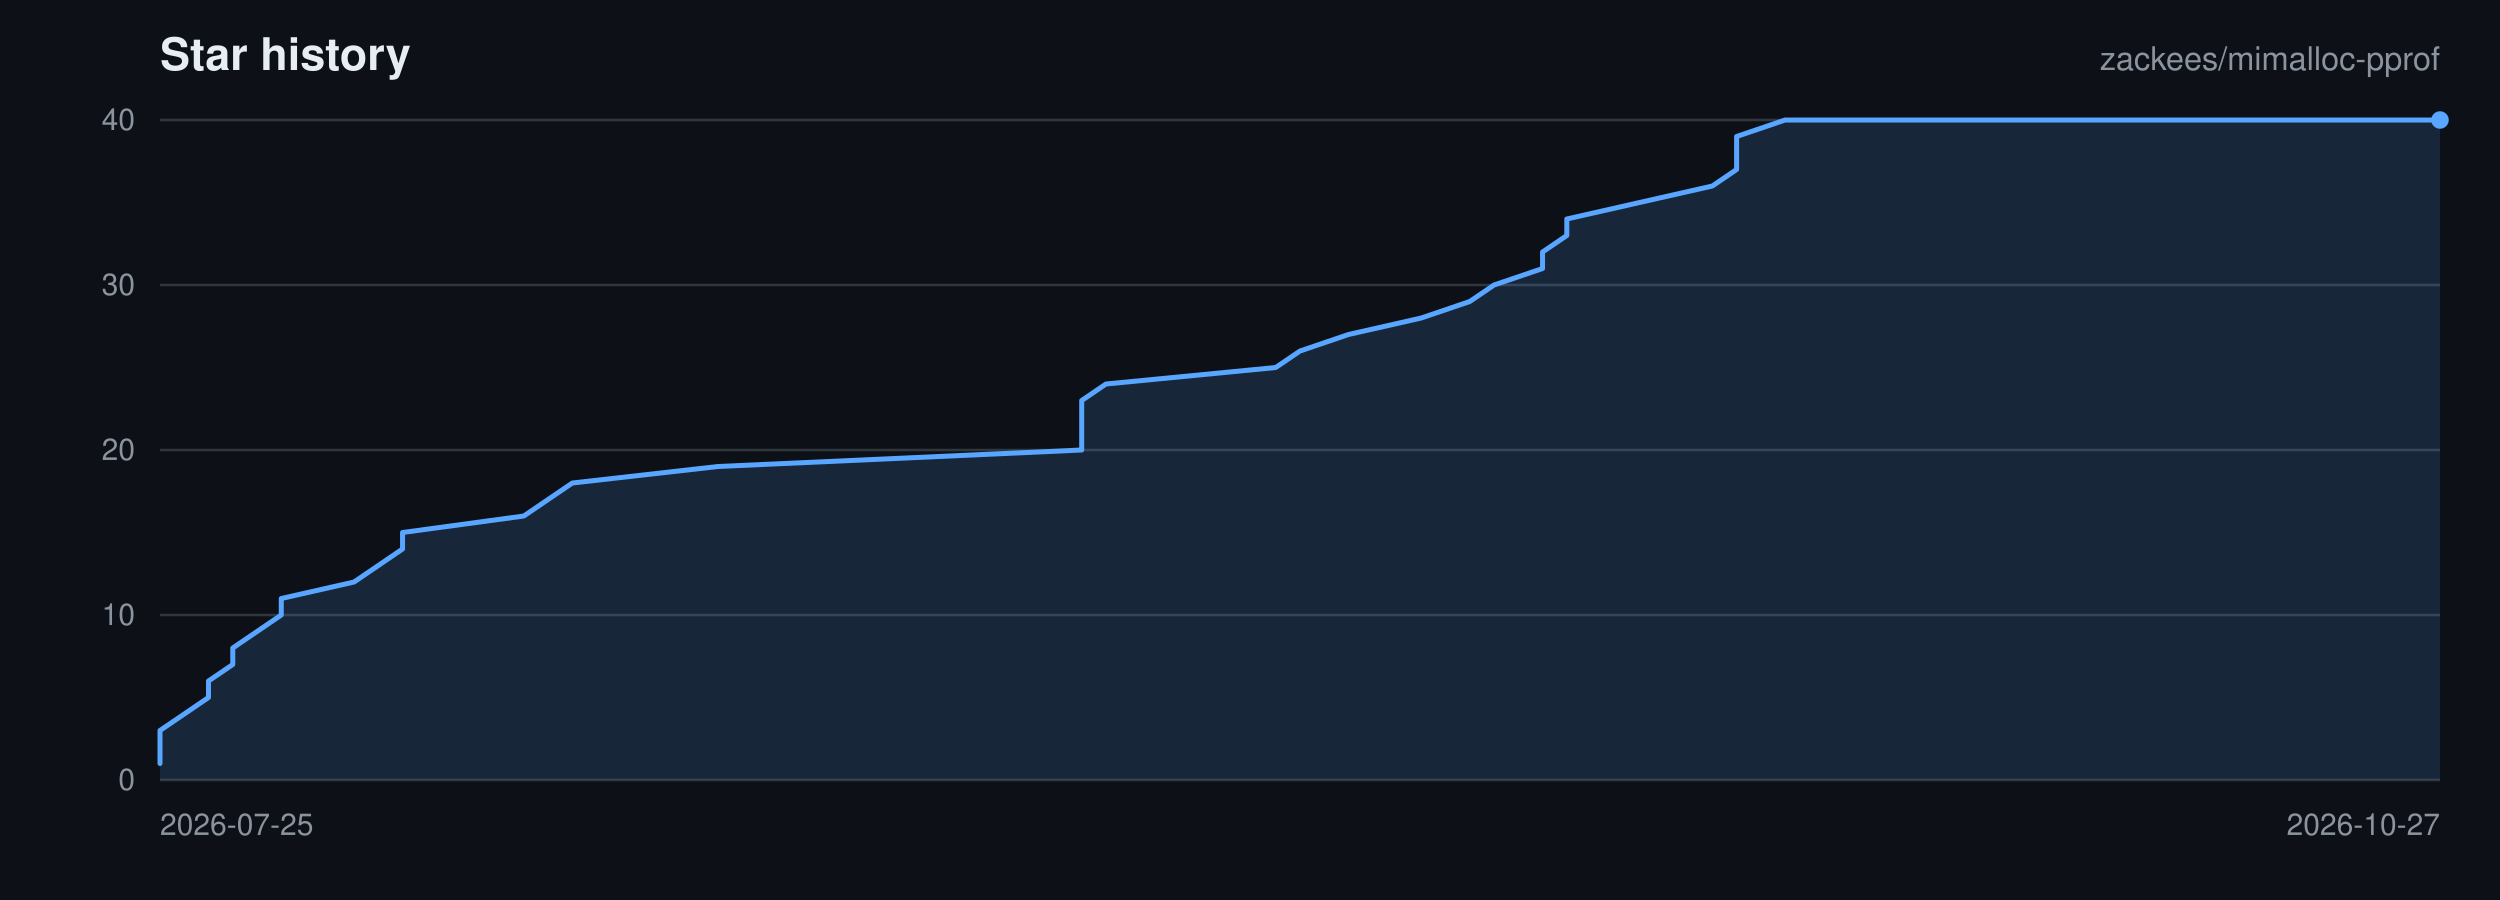
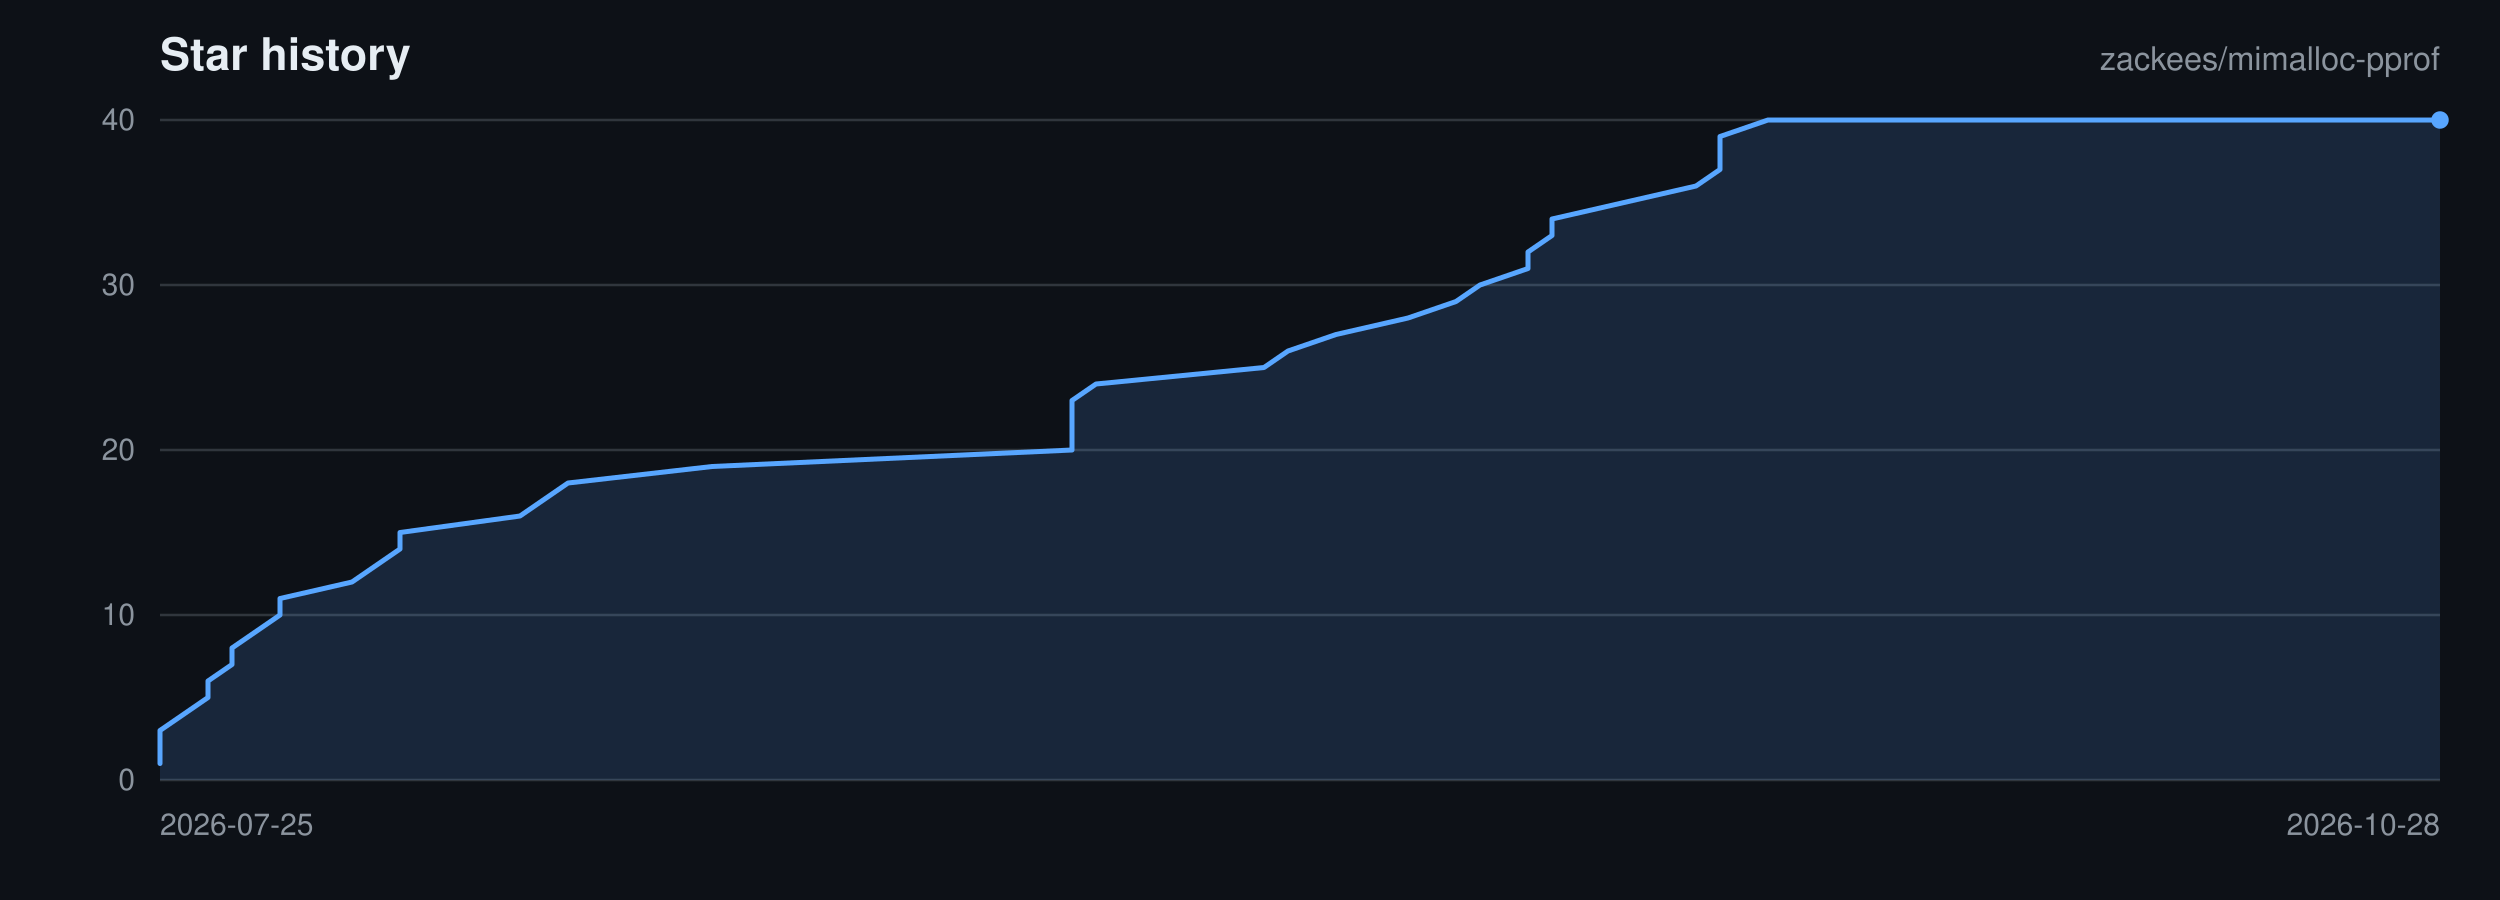
<svg xmlns="http://www.w3.org/2000/svg" viewBox="0 0 1000 360" width="1000" height="360" role="img" aria-label="Star history for zackees/mimalloc-pprof">
  <rect width="1000" height="360" fill="#0d1117" />
  <g font-family="-apple-system,BlinkMacSystemFont,Segoe UI,Helvetica,Arial,sans-serif">
    <text x="64" y="28" font-size="18" font-weight="600" fill="#e6edf3">Star history</text>
    <text x="976" y="28" font-size="13" text-anchor="end" fill="#8b949e">zackees/mimalloc-pprof</text>
    <line x1="64" y1="312.00" x2="976" y2="312.00" stroke="#30363d" stroke-width="1" />
    <text x="54" y="316.00" font-size="12" text-anchor="end" fill="#8b949e">0</text>
    <line x1="64" y1="246.00" x2="976" y2="246.00" stroke="#30363d" stroke-width="1" />
    <text x="54" y="250.00" font-size="12" text-anchor="end" fill="#8b949e">10</text>
    <line x1="64" y1="180.00" x2="976" y2="180.00" stroke="#30363d" stroke-width="1" />
    <text x="54" y="184.00" font-size="12" text-anchor="end" fill="#8b949e">20</text>
    <line x1="64" y1="114.00" x2="976" y2="114.00" stroke="#30363d" stroke-width="1" />
    <text x="54" y="118.00" font-size="12" text-anchor="end" fill="#8b949e">30</text>
    <line x1="64" y1="48.00" x2="976" y2="48.00" stroke="#30363d" stroke-width="1" />
    <text x="54" y="52.00" font-size="12" text-anchor="end" fill="#8b949e">40</text>
    <text x="64.00" y="334.00" font-size="12" text-anchor="start" fill="#8b949e">2026-07-25</text>
-     <text x="976.00" y="334.00" font-size="12" text-anchor="end" fill="#8b949e">2026-10-27</text>
-     <path d="M 64.00 305.40 L 64.00 298.80 L 64.00 292.20 L 73.70 285.60 L 83.40 279.00 L 83.40 272.40 L 93.11 265.80 L 93.11 259.20 L 102.81 252.60 L 112.51 246.00 L 112.51 239.40 L 141.62 232.80 L 151.32 226.20 L 161.02 219.60 L 161.02 213.00 L 209.53 206.40 L 219.23 199.80 L 228.94 193.20 L 287.15 186.60 L 432.68 180.00 L 432.68 173.40 L 432.68 166.80 L 432.68 160.20 L 442.38 153.60 L 510.30 147.00 L 520.00 140.40 L 539.40 133.80 L 568.51 127.20 L 587.91 120.60 L 597.62 114.00 L 617.02 107.40 L 617.02 100.80 L 626.72 94.20 L 626.72 87.60 L 655.83 81.00 L 684.94 74.40 L 694.64 67.80 L 694.64 61.20 L 694.64 54.60 L 714.04 48.00 L 976.00 48.00 L 976.00 312.00 L 64.00 312.00 Z" fill="rgba(88,166,255,0.15)" stroke="none" />
-     <path d="M 64.00 305.40 L 64.00 298.80 L 64.00 292.20 L 73.70 285.60 L 83.40 279.00 L 83.40 272.40 L 93.11 265.80 L 93.11 259.20 L 102.81 252.60 L 112.51 246.00 L 112.51 239.40 L 141.62 232.80 L 151.32 226.20 L 161.02 219.60 L 161.02 213.00 L 209.53 206.40 L 219.23 199.80 L 228.94 193.20 L 287.15 186.60 L 432.68 180.00 L 432.68 173.40 L 432.68 166.80 L 432.68 160.20 L 442.38 153.60 L 510.30 147.00 L 520.00 140.40 L 539.40 133.80 L 568.51 127.20 L 587.91 120.60 L 597.62 114.00 L 617.02 107.40 L 617.02 100.80 L 626.72 94.20 L 626.72 87.60 L 655.83 81.00 L 684.94 74.40 L 694.64 67.80 L 694.64 61.20 L 694.64 54.60 L 714.04 48.00 L 976.00 48.00" fill="none" stroke="#58a6ff" stroke-width="2" stroke-linejoin="round" stroke-linecap="round" />
+     <text x="976.00" y="334.00" font-size="12" text-anchor="end" fill="#8b949e">2026-10-28</text>
+     <path d="M 64.00 305.40 L 64.00 298.80 L 64.00 292.20 L 73.60 285.60 L 83.20 279.00 L 83.20 272.40 L 92.80 265.80 L 92.80 259.20 L 102.40 252.60 L 112.00 246.00 L 112.00 239.40 L 140.80 232.80 L 150.40 226.20 L 160.00 219.60 L 160.00 213.00 L 208.00 206.40 L 217.60 199.80 L 227.20 193.20 L 284.80 186.60 L 428.80 180.00 L 428.80 173.40 L 428.80 166.80 L 428.80 160.20 L 438.40 153.60 L 505.60 147.00 L 515.20 140.40 L 534.40 133.80 L 563.20 127.20 L 582.40 120.60 L 592.00 114.00 L 611.20 107.40 L 611.20 100.80 L 620.80 94.20 L 620.80 87.60 L 649.60 81.00 L 678.40 74.40 L 688.00 67.80 L 688.00 61.20 L 688.00 54.60 L 707.20 48.00 L 976.00 48.00 L 976.00 312.00 L 64.00 312.00 Z" fill="rgba(88,166,255,0.15)" stroke="none" />
+     <path d="M 64.00 305.40 L 64.00 298.80 L 64.00 292.20 L 73.60 285.60 L 83.20 279.00 L 83.20 272.40 L 92.80 265.80 L 92.80 259.20 L 102.40 252.60 L 112.00 246.00 L 112.00 239.40 L 140.80 232.80 L 150.40 226.20 L 160.00 219.60 L 160.00 213.00 L 208.00 206.40 L 217.60 199.80 L 227.20 193.20 L 284.80 186.60 L 428.80 180.00 L 428.80 173.40 L 428.80 166.80 L 428.80 160.20 L 438.40 153.60 L 505.60 147.00 L 515.20 140.40 L 534.40 133.80 L 563.20 127.20 L 582.40 120.60 L 592.00 114.00 L 611.20 107.40 L 611.20 100.80 L 620.80 94.20 L 620.80 87.60 L 649.60 81.00 L 678.40 74.40 L 688.00 67.80 L 688.00 61.20 L 688.00 54.60 L 707.20 48.00 L 976.00 48.00" fill="none" stroke="#58a6ff" stroke-width="2" stroke-linejoin="round" stroke-linecap="round" />
    <circle cx="976.00" cy="48.00" r="3.5" fill="#58a6ff" />
  </g>
</svg>
